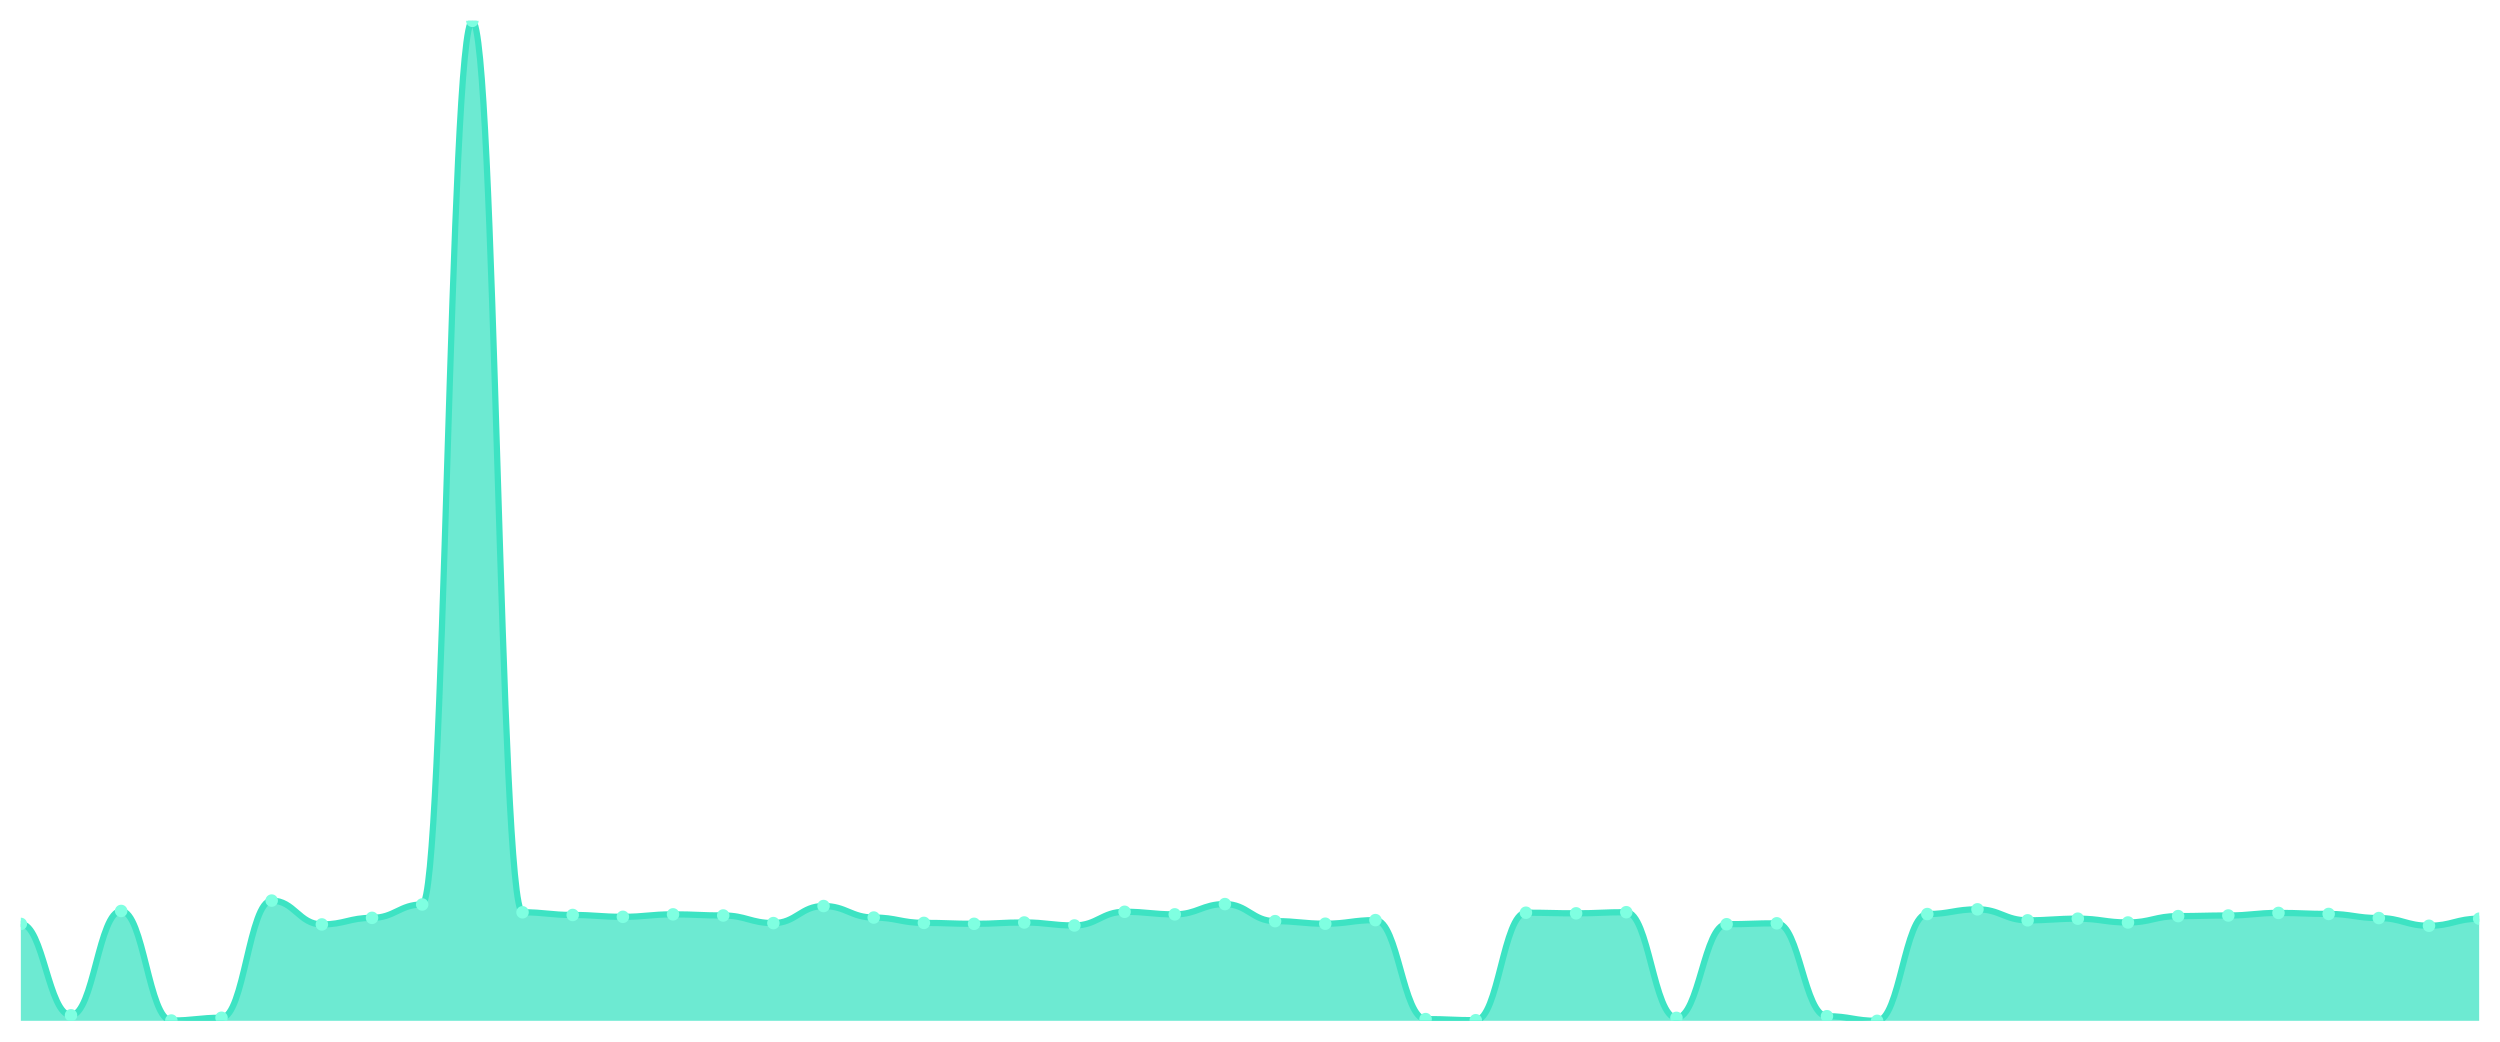
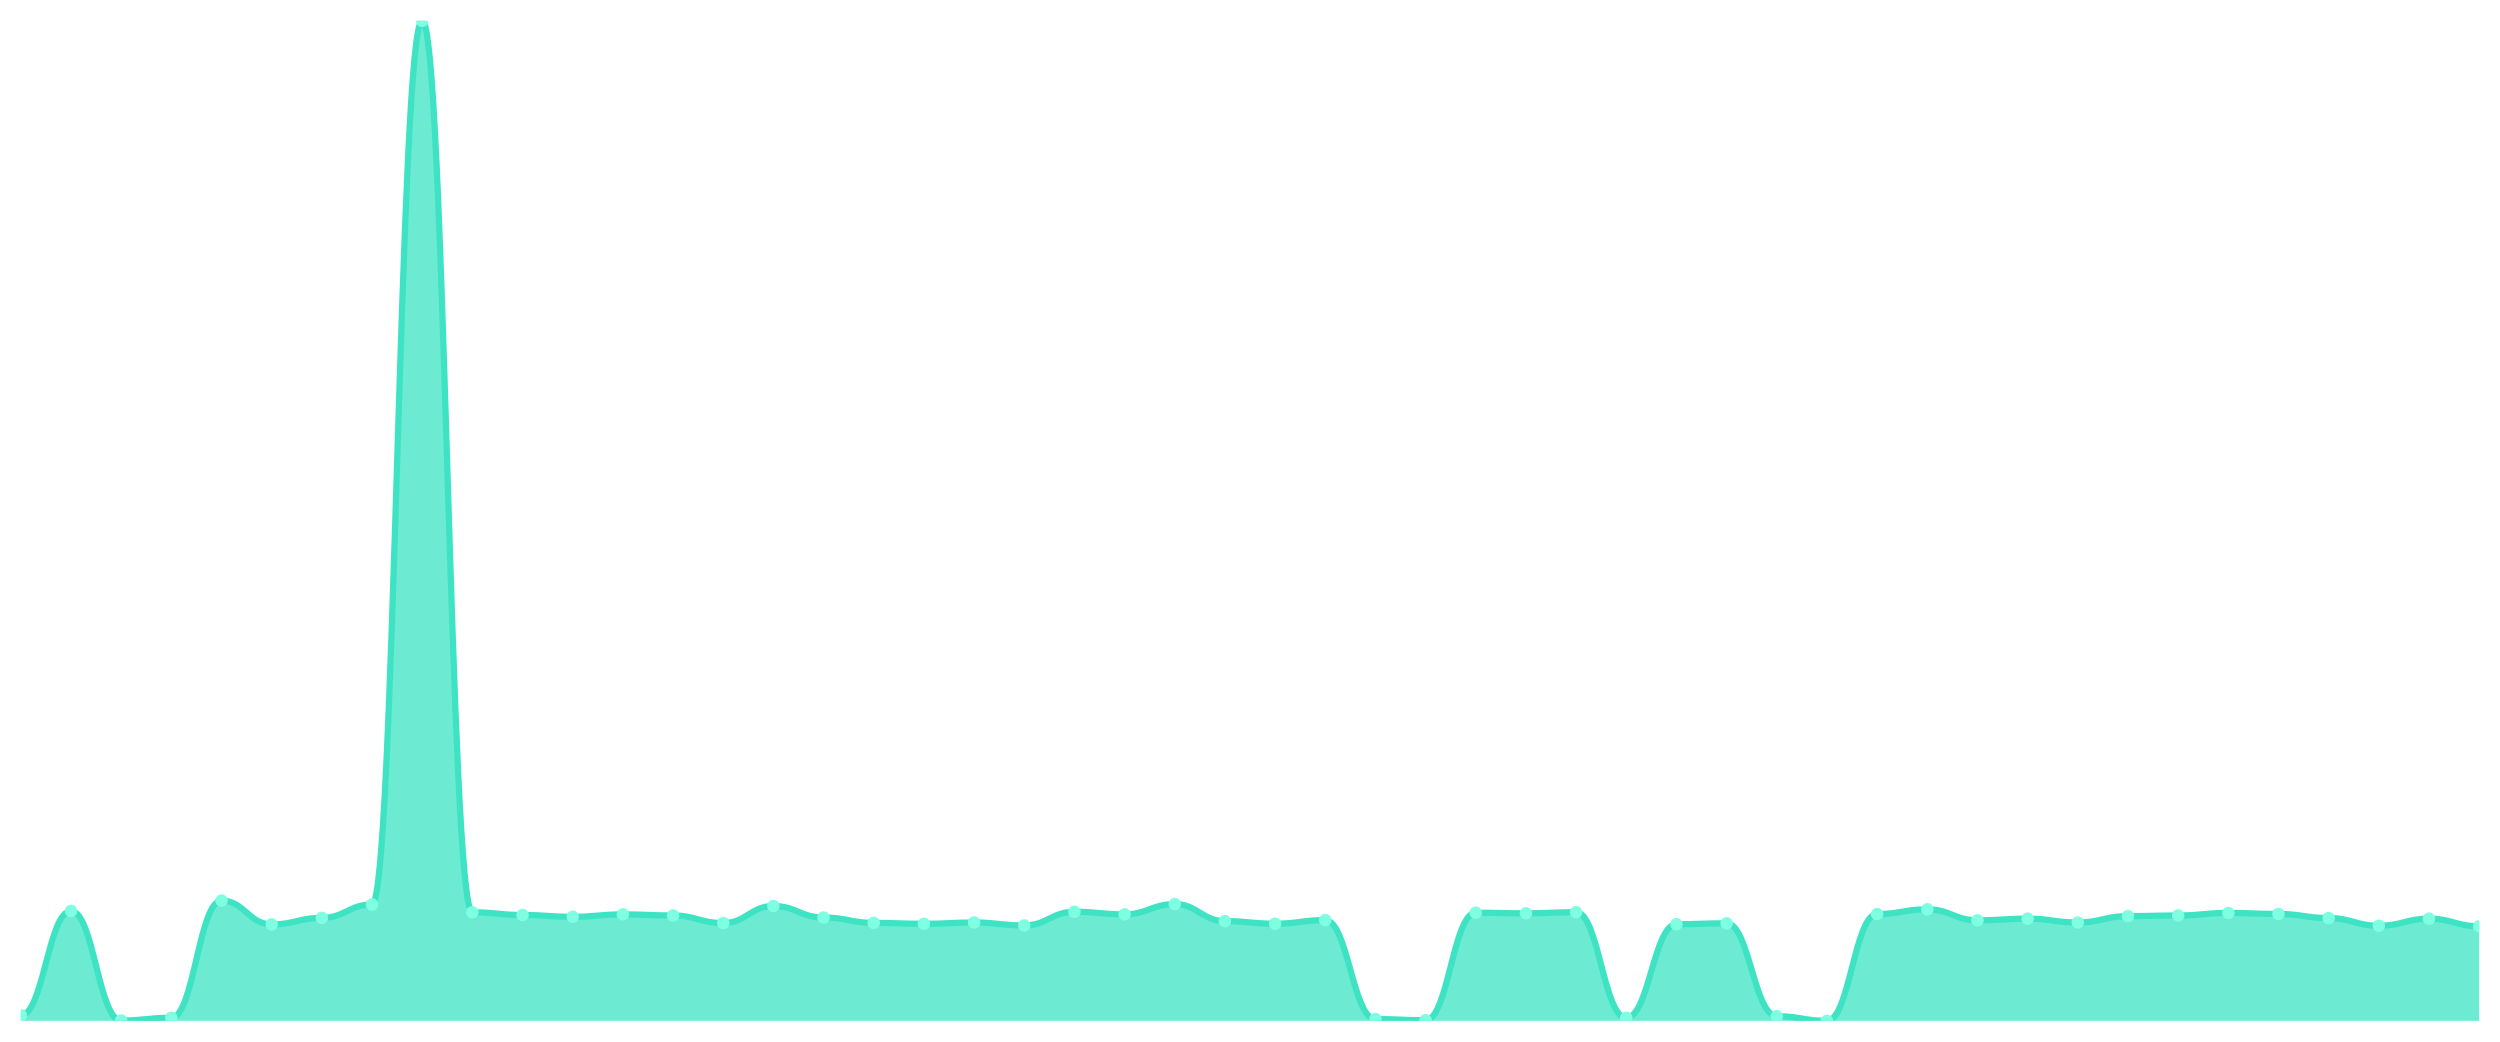
<svg xmlns="http://www.w3.org/2000/svg" viewBox="0 0 1200 500" width="1200" height="500">
  <defs>
    <clipPath id="c">
      <rect x="10" y="10" width="1180" height="480" />
    </clipPath>
  </defs>
  <rect width="1200" height="500" fill="none" />
  <g clip-path="url(#c)">
-     <path d="M 10,490 L 10,443.48 C 20.837,443.48 23.245,487.336 34.082,487.336 C 44.918,487.336 47.327,437.264 58.163,437.264 C 69,437.264 71.408,489.852 82.245,489.852 C 93.082,489.852 95.49,488.52 106.327,488.52 C 117.163,488.52 119.571,432.282 130.408,432.282 C 141.245,432.282 143.653,443.727 154.49,443.727 C 165.327,443.727 167.735,440.569 178.571,440.569 C 189.408,440.569 191.816,434.156 202.653,434.156 C 213.49,434.156 215.898,10 226.735,10 C 237.571,10 239.98,437.905 250.816,437.905 C 261.653,437.905 264.061,439.188 274.898,439.188 C 285.735,439.188 288.143,440.076 298.98,440.076 C 309.816,440.076 312.224,438.892 323.061,438.892 C 333.898,438.892 336.306,439.435 347.143,439.435 C 357.98,439.435 360.388,443.085 371.224,443.085 C 382.061,443.085 384.469,434.896 395.306,434.896 C 406.143,434.896 408.551,440.421 419.388,440.421 C 430.224,440.421 432.633,442.987 443.469,442.987 C 454.306,442.987 456.714,443.431 467.551,443.431 C 478.388,443.431 480.796,442.789 491.633,442.789 C 502.469,442.789 504.878,444.22 515.714,444.22 C 526.551,444.22 528.959,437.659 539.796,437.659 C 550.633,437.659 553.041,438.892 563.878,438.892 C 574.714,438.892 577.122,433.959 587.959,433.959 C 598.796,433.959 601.204,442.148 612.041,442.148 C 622.878,442.148 625.286,443.381 636.122,443.381 C 646.959,443.381 649.367,441.655 660.204,441.655 C 671.041,441.655 673.449,489.161 684.286,489.161 C 695.122,489.161 697.531,489.704 708.367,489.704 C 719.204,489.704 721.612,438.103 732.449,438.103 C 743.286,438.103 745.694,438.399 756.531,438.399 C 767.367,438.399 769.776,437.856 780.612,437.856 C 791.449,437.856 793.857,488.569 804.694,488.569 C 815.531,488.569 817.939,443.628 828.776,443.628 C 839.612,443.628 842.02,443.184 852.857,443.184 C 863.694,443.184 866.102,487.78 876.939,487.78 C 887.776,487.78 890.184,490 901.02,490 C 911.857,490 914.265,438.744 925.102,438.744 C 935.939,438.744 938.347,436.475 949.184,436.475 C 960.02,436.475 962.429,441.753 973.265,441.753 C 984.102,441.753 986.51,440.964 997.347,440.964 C 1008.184,440.964 1010.592,442.789 1021.429,442.789 C 1032.265,442.789 1034.673,439.731 1045.51,439.731 C 1056.347,439.731 1058.755,439.435 1069.592,439.435 C 1080.429,439.435 1082.837,438.201 1093.673,438.201 C 1104.51,438.201 1106.918,438.695 1117.755,438.695 C 1128.592,438.695 1131,440.668 1141.837,440.668 C 1152.673,440.668 1155.082,444.368 1165.918,444.368 C 1176.755,444.368 1179.163,440.964 1190,440.964 L 1190,490 Z" fill="rgba(61,227,195,0.75)" />
-     <path d="M 10,443.48 C 20.837,443.48 23.245,487.336 34.082,487.336 C 44.918,487.336 47.327,437.264 58.163,437.264 C 69,437.264 71.408,489.852 82.245,489.852 C 93.082,489.852 95.49,488.52 106.327,488.52 C 117.163,488.52 119.571,432.282 130.408,432.282 C 141.245,432.282 143.653,443.727 154.49,443.727 C 165.327,443.727 167.735,440.569 178.571,440.569 C 189.408,440.569 191.816,434.156 202.653,434.156 C 213.49,434.156 215.898,10 226.735,10 C 237.571,10 239.98,437.905 250.816,437.905 C 261.653,437.905 264.061,439.188 274.898,439.188 C 285.735,439.188 288.143,440.076 298.98,440.076 C 309.816,440.076 312.224,438.892 323.061,438.892 C 333.898,438.892 336.306,439.435 347.143,439.435 C 357.98,439.435 360.388,443.085 371.224,443.085 C 382.061,443.085 384.469,434.896 395.306,434.896 C 406.143,434.896 408.551,440.421 419.388,440.421 C 430.224,440.421 432.633,442.987 443.469,442.987 C 454.306,442.987 456.714,443.431 467.551,443.431 C 478.388,443.431 480.796,442.789 491.633,442.789 C 502.469,442.789 504.878,444.22 515.714,444.22 C 526.551,444.22 528.959,437.659 539.796,437.659 C 550.633,437.659 553.041,438.892 563.878,438.892 C 574.714,438.892 577.122,433.959 587.959,433.959 C 598.796,433.959 601.204,442.148 612.041,442.148 C 622.878,442.148 625.286,443.381 636.122,443.381 C 646.959,443.381 649.367,441.655 660.204,441.655 C 671.041,441.655 673.449,489.161 684.286,489.161 C 695.122,489.161 697.531,489.704 708.367,489.704 C 719.204,489.704 721.612,438.103 732.449,438.103 C 743.286,438.103 745.694,438.399 756.531,438.399 C 767.367,438.399 769.776,437.856 780.612,437.856 C 791.449,437.856 793.857,488.569 804.694,488.569 C 815.531,488.569 817.939,443.628 828.776,443.628 C 839.612,443.628 842.02,443.184 852.857,443.184 C 863.694,443.184 866.102,487.78 876.939,487.78 C 887.776,487.78 890.184,490 901.02,490 C 911.857,490 914.265,438.744 925.102,438.744 C 935.939,438.744 938.347,436.475 949.184,436.475 C 960.02,436.475 962.429,441.753 973.265,441.753 C 984.102,441.753 986.51,440.964 997.347,440.964 C 1008.184,440.964 1010.592,442.789 1021.429,442.789 C 1032.265,442.789 1034.673,439.731 1045.51,439.731 C 1056.347,439.731 1058.755,439.435 1069.592,439.435 C 1080.429,439.435 1082.837,438.201 1093.673,438.201 C 1104.51,438.201 1106.918,438.695 1117.755,438.695 C 1128.592,438.695 1131,440.668 1141.837,440.668 C 1152.673,440.668 1155.082,444.368 1165.918,444.368 C 1176.755,444.368 1179.163,440.964 1190,440.964" fill="none" stroke="#3de3c3" stroke-width="3" stroke-linecap="round" stroke-linejoin="round" />
-     <circle cx="10" cy="443.48" r="3" fill="#7fffe1" />
-     <circle cx="34.082" cy="487.336" r="3" fill="#7fffe1" />
-     <circle cx="58.163" cy="437.264" r="3" fill="#7fffe1" />
-     <circle cx="82.245" cy="489.852" r="3" fill="#7fffe1" />
-     <circle cx="106.327" cy="488.52" r="3" fill="#7fffe1" />
-     <circle cx="130.408" cy="432.282" r="3" fill="#7fffe1" />
-     <circle cx="154.49" cy="443.727" r="3" fill="#7fffe1" />
-     <circle cx="178.571" cy="440.569" r="3" fill="#7fffe1" />
-     <circle cx="202.653" cy="434.156" r="3" fill="#7fffe1" />
-     <circle cx="226.735" cy="10" r="3" fill="#7fffe1" />
-     <circle cx="250.816" cy="437.905" r="3" fill="#7fffe1" />
-     <circle cx="274.898" cy="439.188" r="3" fill="#7fffe1" />
-     <circle cx="298.98" cy="440.076" r="3" fill="#7fffe1" />
-     <circle cx="323.061" cy="438.892" r="3" fill="#7fffe1" />
-     <circle cx="347.143" cy="439.435" r="3" fill="#7fffe1" />
-     <circle cx="371.224" cy="443.085" r="3" fill="#7fffe1" />
-     <circle cx="395.306" cy="434.896" r="3" fill="#7fffe1" />
-     <circle cx="419.388" cy="440.421" r="3" fill="#7fffe1" />
-     <circle cx="443.469" cy="442.987" r="3" fill="#7fffe1" />
-     <circle cx="467.551" cy="443.431" r="3" fill="#7fffe1" />
-     <circle cx="491.633" cy="442.789" r="3" fill="#7fffe1" />
-     <circle cx="515.714" cy="444.22" r="3" fill="#7fffe1" />
-     <circle cx="539.796" cy="437.659" r="3" fill="#7fffe1" />
-     <circle cx="563.878" cy="438.892" r="3" fill="#7fffe1" />
-     <circle cx="587.959" cy="433.959" r="3" fill="#7fffe1" />
-     <circle cx="612.041" cy="442.148" r="3" fill="#7fffe1" />
-     <circle cx="636.122" cy="443.381" r="3" fill="#7fffe1" />
-     <circle cx="660.204" cy="441.655" r="3" fill="#7fffe1" />
-     <circle cx="684.286" cy="489.161" r="3" fill="#7fffe1" />
-     <circle cx="708.367" cy="489.704" r="3" fill="#7fffe1" />
-     <circle cx="732.449" cy="438.103" r="3" fill="#7fffe1" />
-     <circle cx="756.531" cy="438.399" r="3" fill="#7fffe1" />
-     <circle cx="780.612" cy="437.856" r="3" fill="#7fffe1" />
-     <circle cx="804.694" cy="488.569" r="3" fill="#7fffe1" />
-     <circle cx="828.776" cy="443.628" r="3" fill="#7fffe1" />
-     <circle cx="852.857" cy="443.184" r="3" fill="#7fffe1" />
-     <circle cx="876.939" cy="487.78" r="3" fill="#7fffe1" />
-     <circle cx="901.02" cy="490" r="3" fill="#7fffe1" />
-     <circle cx="925.102" cy="438.744" r="3" fill="#7fffe1" />
-     <circle cx="949.184" cy="436.475" r="3" fill="#7fffe1" />
-     <circle cx="973.265" cy="441.753" r="3" fill="#7fffe1" />
-     <circle cx="997.347" cy="440.964" r="3" fill="#7fffe1" />
-     <circle cx="1021.429" cy="442.789" r="3" fill="#7fffe1" />
-     <circle cx="1045.51" cy="439.731" r="3" fill="#7fffe1" />
-     <circle cx="1069.592" cy="439.435" r="3" fill="#7fffe1" />
-     <circle cx="1093.673" cy="438.201" r="3" fill="#7fffe1" />
-     <circle cx="1117.755" cy="438.695" r="3" fill="#7fffe1" />
-     <circle cx="1141.837" cy="440.668" r="3" fill="#7fffe1" />
-     <circle cx="1165.918" cy="444.368" r="3" fill="#7fffe1" />
-     <circle cx="1190" cy="440.964" r="3" fill="#7fffe1" />
+     <path d="M 10,490 L 10,487.336 C 20.837,487.336 23.245,437.264 34.082,437.264 C 44.918,437.264 47.327,489.852 58.163,489.852 C 69,489.852 71.408,488.52 82.245,488.52 C 93.082,488.52 95.49,432.282 106.327,432.282 C 117.163,432.282 119.571,443.727 130.408,443.727 C 141.245,443.727 143.653,440.569 154.49,440.569 C 165.327,440.569 167.735,434.156 178.571,434.156 C 189.408,434.156 191.816,10 202.653,10 C 213.49,10 215.898,437.905 226.735,437.905 C 237.571,437.905 239.98,439.188 250.816,439.188 C 261.653,439.188 264.061,440.076 274.898,440.076 C 285.735,440.076 288.143,438.892 298.98,438.892 C 309.816,438.892 312.224,439.435 323.061,439.435 C 333.898,439.435 336.306,443.085 347.143,443.085 C 357.98,443.085 360.388,434.896 371.224,434.896 C 382.061,434.896 384.469,440.421 395.306,440.421 C 406.143,440.421 408.551,442.987 419.388,442.987 C 430.224,442.987 432.633,443.431 443.469,443.431 C 454.306,443.431 456.714,442.789 467.551,442.789 C 478.388,442.789 480.796,444.22 491.633,444.22 C 502.469,444.22 504.878,437.659 515.714,437.659 C 526.551,437.659 528.959,438.892 539.796,438.892 C 550.633,438.892 553.041,433.959 563.878,433.959 C 574.714,433.959 577.122,442.148 587.959,442.148 C 598.796,442.148 601.204,443.381 612.041,443.381 C 622.878,443.381 625.286,441.655 636.122,441.655 C 646.959,441.655 649.367,489.161 660.204,489.161 C 671.041,489.161 673.449,489.704 684.286,489.704 C 695.122,489.704 697.531,438.103 708.367,438.103 C 719.204,438.103 721.612,438.399 732.449,438.399 C 743.286,438.399 745.694,437.856 756.531,437.856 C 767.367,437.856 769.776,488.569 780.612,488.569 C 791.449,488.569 793.857,443.628 804.694,443.628 C 815.531,443.628 817.939,443.184 828.776,443.184 C 839.612,443.184 842.02,487.78 852.857,487.78 C 863.694,487.78 866.102,490 876.939,490 C 887.776,490 890.184,438.744 901.02,438.744 C 911.857,438.744 914.265,436.475 925.102,436.475 C 935.939,436.475 938.347,441.753 949.184,441.753 C 960.02,441.753 962.429,440.964 973.265,440.964 C 984.102,440.964 986.51,442.789 997.347,442.789 C 1008.184,442.789 1010.592,439.731 1021.429,439.731 C 1032.265,439.731 1034.673,439.435 1045.51,439.435 C 1056.347,439.435 1058.755,438.201 1069.592,438.201 C 1080.429,438.201 1082.837,438.695 1093.673,438.695 C 1104.51,438.695 1106.918,440.668 1117.755,440.668 C 1128.592,440.668 1131,444.368 1141.837,444.368 C 1152.673,444.368 1155.082,440.964 1165.918,440.964 C 1176.755,440.964 1179.163,444.615 1190,444.615 L 1190,490 Z" fill="rgba(61,227,195,0.75)" />
+     <path d="M 10,487.336 C 20.837,487.336 23.245,437.264 34.082,437.264 C 44.918,437.264 47.327,489.852 58.163,489.852 C 69,489.852 71.408,488.52 82.245,488.52 C 93.082,488.52 95.49,432.282 106.327,432.282 C 117.163,432.282 119.571,443.727 130.408,443.727 C 141.245,443.727 143.653,440.569 154.49,440.569 C 165.327,440.569 167.735,434.156 178.571,434.156 C 189.408,434.156 191.816,10 202.653,10 C 213.49,10 215.898,437.905 226.735,437.905 C 237.571,437.905 239.98,439.188 250.816,439.188 C 261.653,439.188 264.061,440.076 274.898,440.076 C 285.735,440.076 288.143,438.892 298.98,438.892 C 309.816,438.892 312.224,439.435 323.061,439.435 C 333.898,439.435 336.306,443.085 347.143,443.085 C 357.98,443.085 360.388,434.896 371.224,434.896 C 382.061,434.896 384.469,440.421 395.306,440.421 C 406.143,440.421 408.551,442.987 419.388,442.987 C 430.224,442.987 432.633,443.431 443.469,443.431 C 454.306,443.431 456.714,442.789 467.551,442.789 C 478.388,442.789 480.796,444.22 491.633,444.22 C 502.469,444.22 504.878,437.659 515.714,437.659 C 526.551,437.659 528.959,438.892 539.796,438.892 C 550.633,438.892 553.041,433.959 563.878,433.959 C 574.714,433.959 577.122,442.148 587.959,442.148 C 598.796,442.148 601.204,443.381 612.041,443.381 C 622.878,443.381 625.286,441.655 636.122,441.655 C 646.959,441.655 649.367,489.161 660.204,489.161 C 671.041,489.161 673.449,489.704 684.286,489.704 C 695.122,489.704 697.531,438.103 708.367,438.103 C 719.204,438.103 721.612,438.399 732.449,438.399 C 743.286,438.399 745.694,437.856 756.531,437.856 C 767.367,437.856 769.776,488.569 780.612,488.569 C 791.449,488.569 793.857,443.628 804.694,443.628 C 815.531,443.628 817.939,443.184 828.776,443.184 C 839.612,443.184 842.02,487.78 852.857,487.78 C 863.694,487.78 866.102,490 876.939,490 C 887.776,490 890.184,438.744 901.02,438.744 C 911.857,438.744 914.265,436.475 925.102,436.475 C 935.939,436.475 938.347,441.753 949.184,441.753 C 960.02,441.753 962.429,440.964 973.265,440.964 C 984.102,440.964 986.51,442.789 997.347,442.789 C 1008.184,442.789 1010.592,439.731 1021.429,439.731 C 1032.265,439.731 1034.673,439.435 1045.51,439.435 C 1056.347,439.435 1058.755,438.201 1069.592,438.201 C 1080.429,438.201 1082.837,438.695 1093.673,438.695 C 1104.51,438.695 1106.918,440.668 1117.755,440.668 C 1128.592,440.668 1131,444.368 1141.837,444.368 C 1152.673,444.368 1155.082,440.964 1165.918,440.964 C 1176.755,440.964 1179.163,444.615 1190,444.615" fill="none" stroke="#3de3c3" stroke-width="3" stroke-linecap="round" stroke-linejoin="round" />
+     <circle cx="10" cy="487.336" r="3" fill="#7fffe1" />
+     <circle cx="34.082" cy="437.264" r="3" fill="#7fffe1" />
+     <circle cx="58.163" cy="489.852" r="3" fill="#7fffe1" />
+     <circle cx="82.245" cy="488.52" r="3" fill="#7fffe1" />
+     <circle cx="106.327" cy="432.282" r="3" fill="#7fffe1" />
+     <circle cx="130.408" cy="443.727" r="3" fill="#7fffe1" />
+     <circle cx="154.49" cy="440.569" r="3" fill="#7fffe1" />
+     <circle cx="178.571" cy="434.156" r="3" fill="#7fffe1" />
+     <circle cx="202.653" cy="10" r="3" fill="#7fffe1" />
+     <circle cx="226.735" cy="437.905" r="3" fill="#7fffe1" />
+     <circle cx="250.816" cy="439.188" r="3" fill="#7fffe1" />
+     <circle cx="274.898" cy="440.076" r="3" fill="#7fffe1" />
+     <circle cx="298.98" cy="438.892" r="3" fill="#7fffe1" />
+     <circle cx="323.061" cy="439.435" r="3" fill="#7fffe1" />
+     <circle cx="347.143" cy="443.085" r="3" fill="#7fffe1" />
+     <circle cx="371.224" cy="434.896" r="3" fill="#7fffe1" />
+     <circle cx="395.306" cy="440.421" r="3" fill="#7fffe1" />
+     <circle cx="419.388" cy="442.987" r="3" fill="#7fffe1" />
+     <circle cx="443.469" cy="443.431" r="3" fill="#7fffe1" />
+     <circle cx="467.551" cy="442.789" r="3" fill="#7fffe1" />
+     <circle cx="491.633" cy="444.22" r="3" fill="#7fffe1" />
+     <circle cx="515.714" cy="437.659" r="3" fill="#7fffe1" />
+     <circle cx="539.796" cy="438.892" r="3" fill="#7fffe1" />
+     <circle cx="563.878" cy="433.959" r="3" fill="#7fffe1" />
+     <circle cx="587.959" cy="442.148" r="3" fill="#7fffe1" />
+     <circle cx="612.041" cy="443.381" r="3" fill="#7fffe1" />
+     <circle cx="636.122" cy="441.655" r="3" fill="#7fffe1" />
+     <circle cx="660.204" cy="489.161" r="3" fill="#7fffe1" />
+     <circle cx="684.286" cy="489.704" r="3" fill="#7fffe1" />
+     <circle cx="708.367" cy="438.103" r="3" fill="#7fffe1" />
+     <circle cx="732.449" cy="438.399" r="3" fill="#7fffe1" />
+     <circle cx="756.531" cy="437.856" r="3" fill="#7fffe1" />
+     <circle cx="780.612" cy="488.569" r="3" fill="#7fffe1" />
+     <circle cx="804.694" cy="443.628" r="3" fill="#7fffe1" />
+     <circle cx="828.776" cy="443.184" r="3" fill="#7fffe1" />
+     <circle cx="852.857" cy="487.78" r="3" fill="#7fffe1" />
+     <circle cx="876.939" cy="490" r="3" fill="#7fffe1" />
+     <circle cx="901.02" cy="438.744" r="3" fill="#7fffe1" />
+     <circle cx="925.102" cy="436.475" r="3" fill="#7fffe1" />
+     <circle cx="949.184" cy="441.753" r="3" fill="#7fffe1" />
+     <circle cx="973.265" cy="440.964" r="3" fill="#7fffe1" />
+     <circle cx="997.347" cy="442.789" r="3" fill="#7fffe1" />
+     <circle cx="1021.429" cy="439.731" r="3" fill="#7fffe1" />
+     <circle cx="1045.51" cy="439.435" r="3" fill="#7fffe1" />
+     <circle cx="1069.592" cy="438.201" r="3" fill="#7fffe1" />
+     <circle cx="1093.673" cy="438.695" r="3" fill="#7fffe1" />
+     <circle cx="1117.755" cy="440.668" r="3" fill="#7fffe1" />
+     <circle cx="1141.837" cy="444.368" r="3" fill="#7fffe1" />
+     <circle cx="1165.918" cy="440.964" r="3" fill="#7fffe1" />
+     <circle cx="1190" cy="444.615" r="3" fill="#7fffe1" />
  </g>
</svg>
